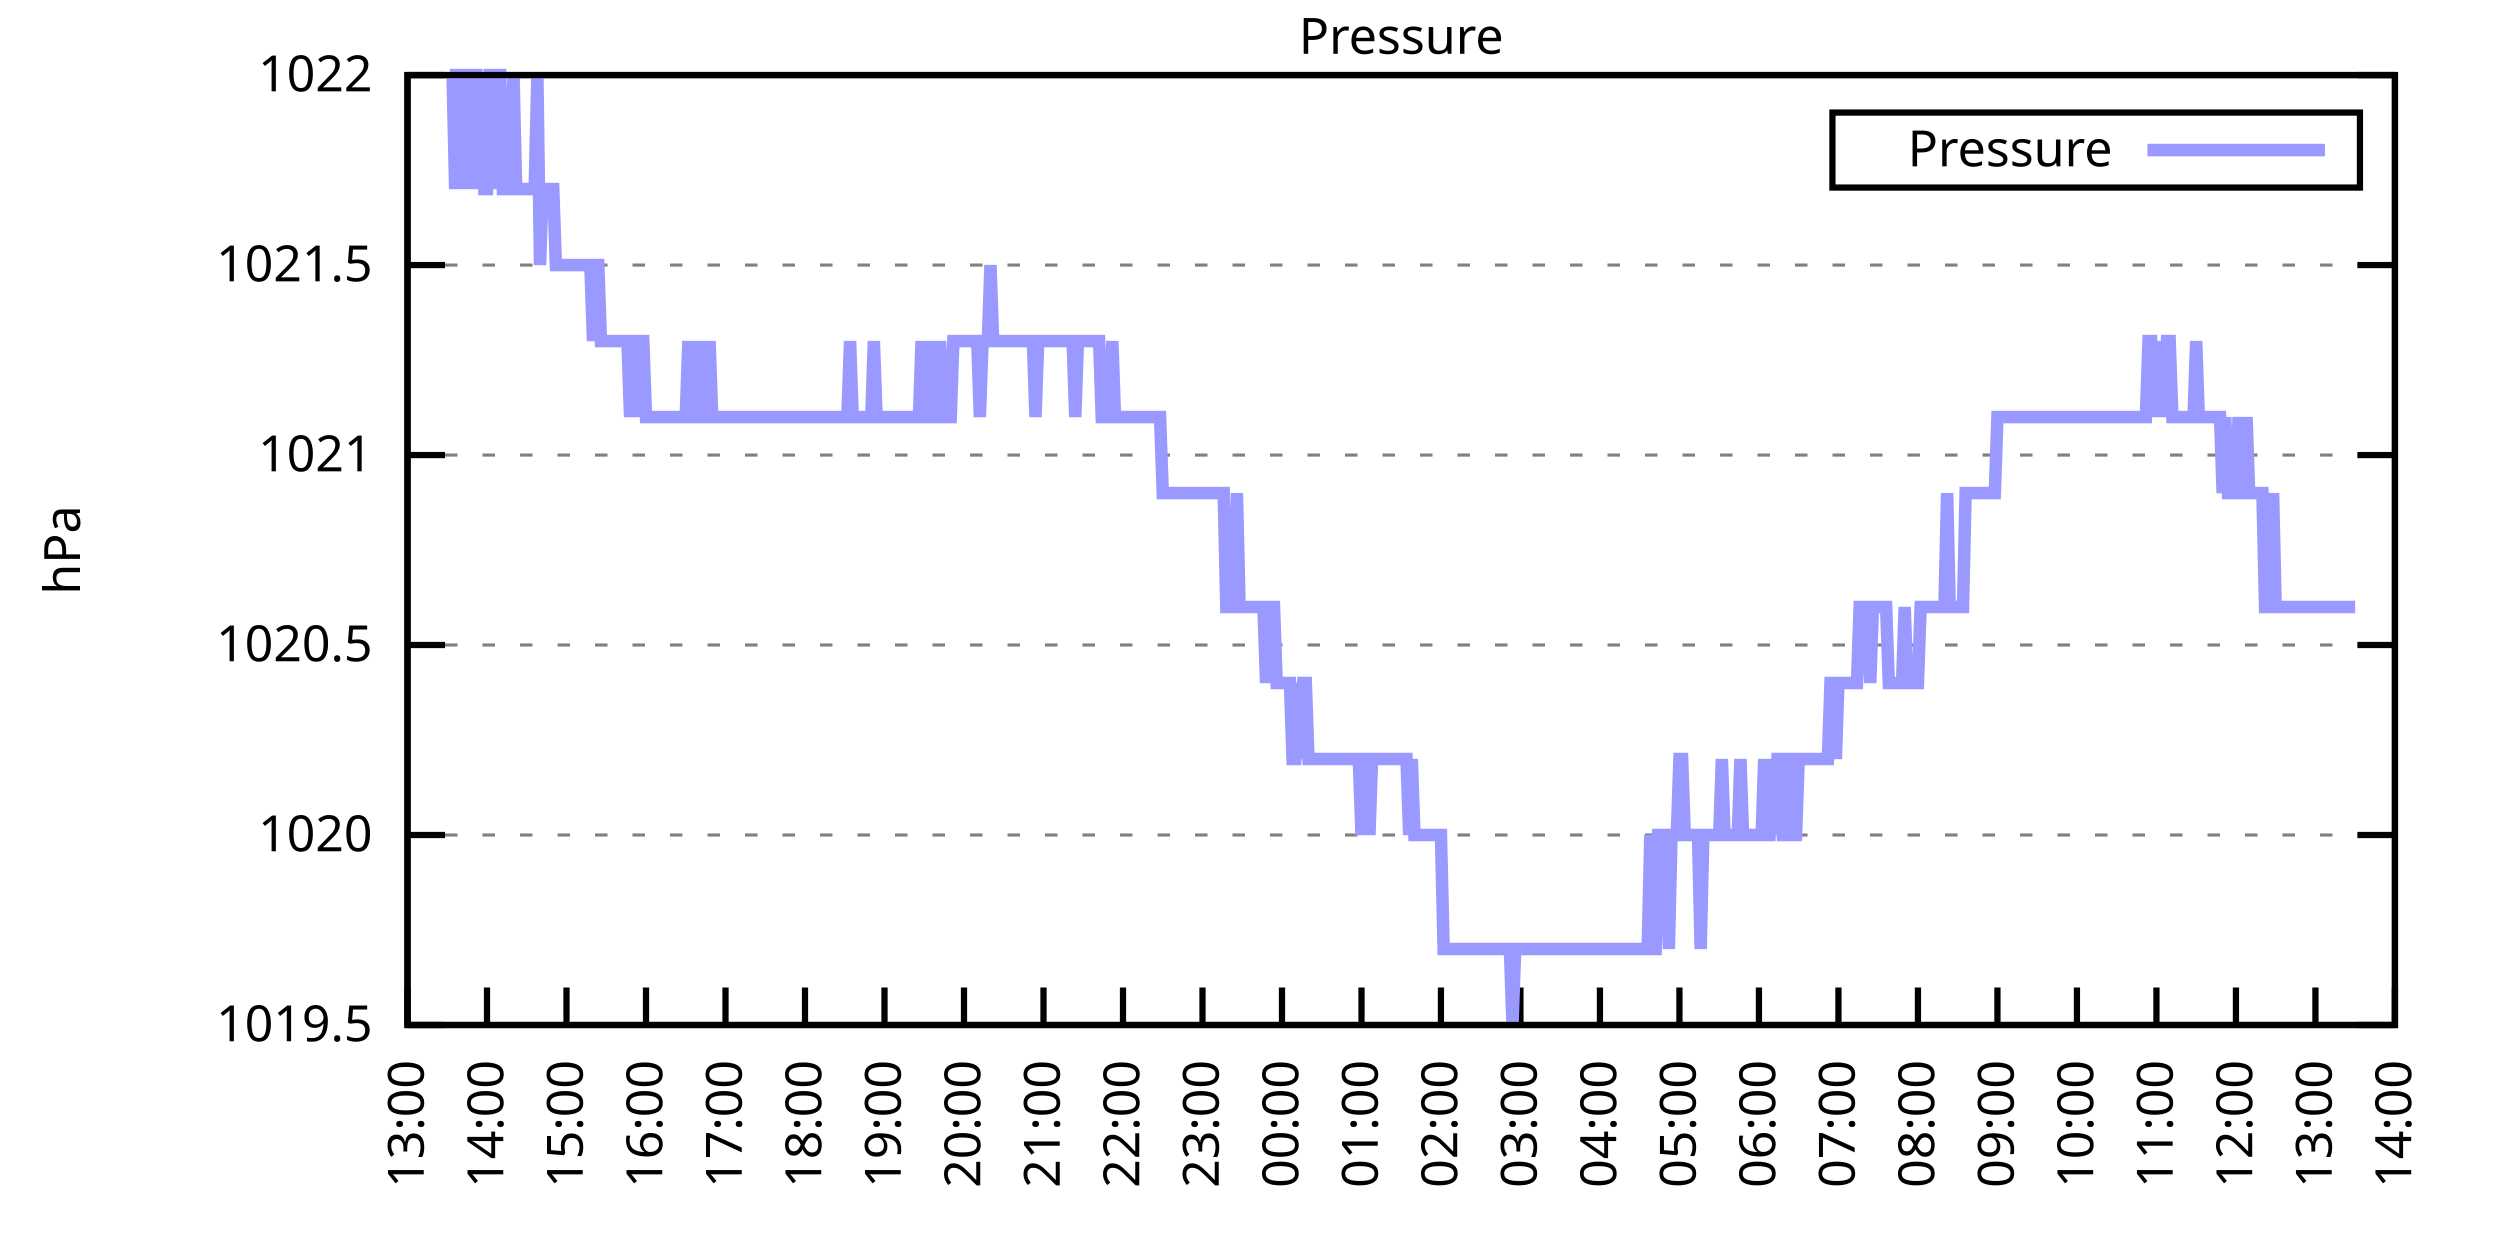
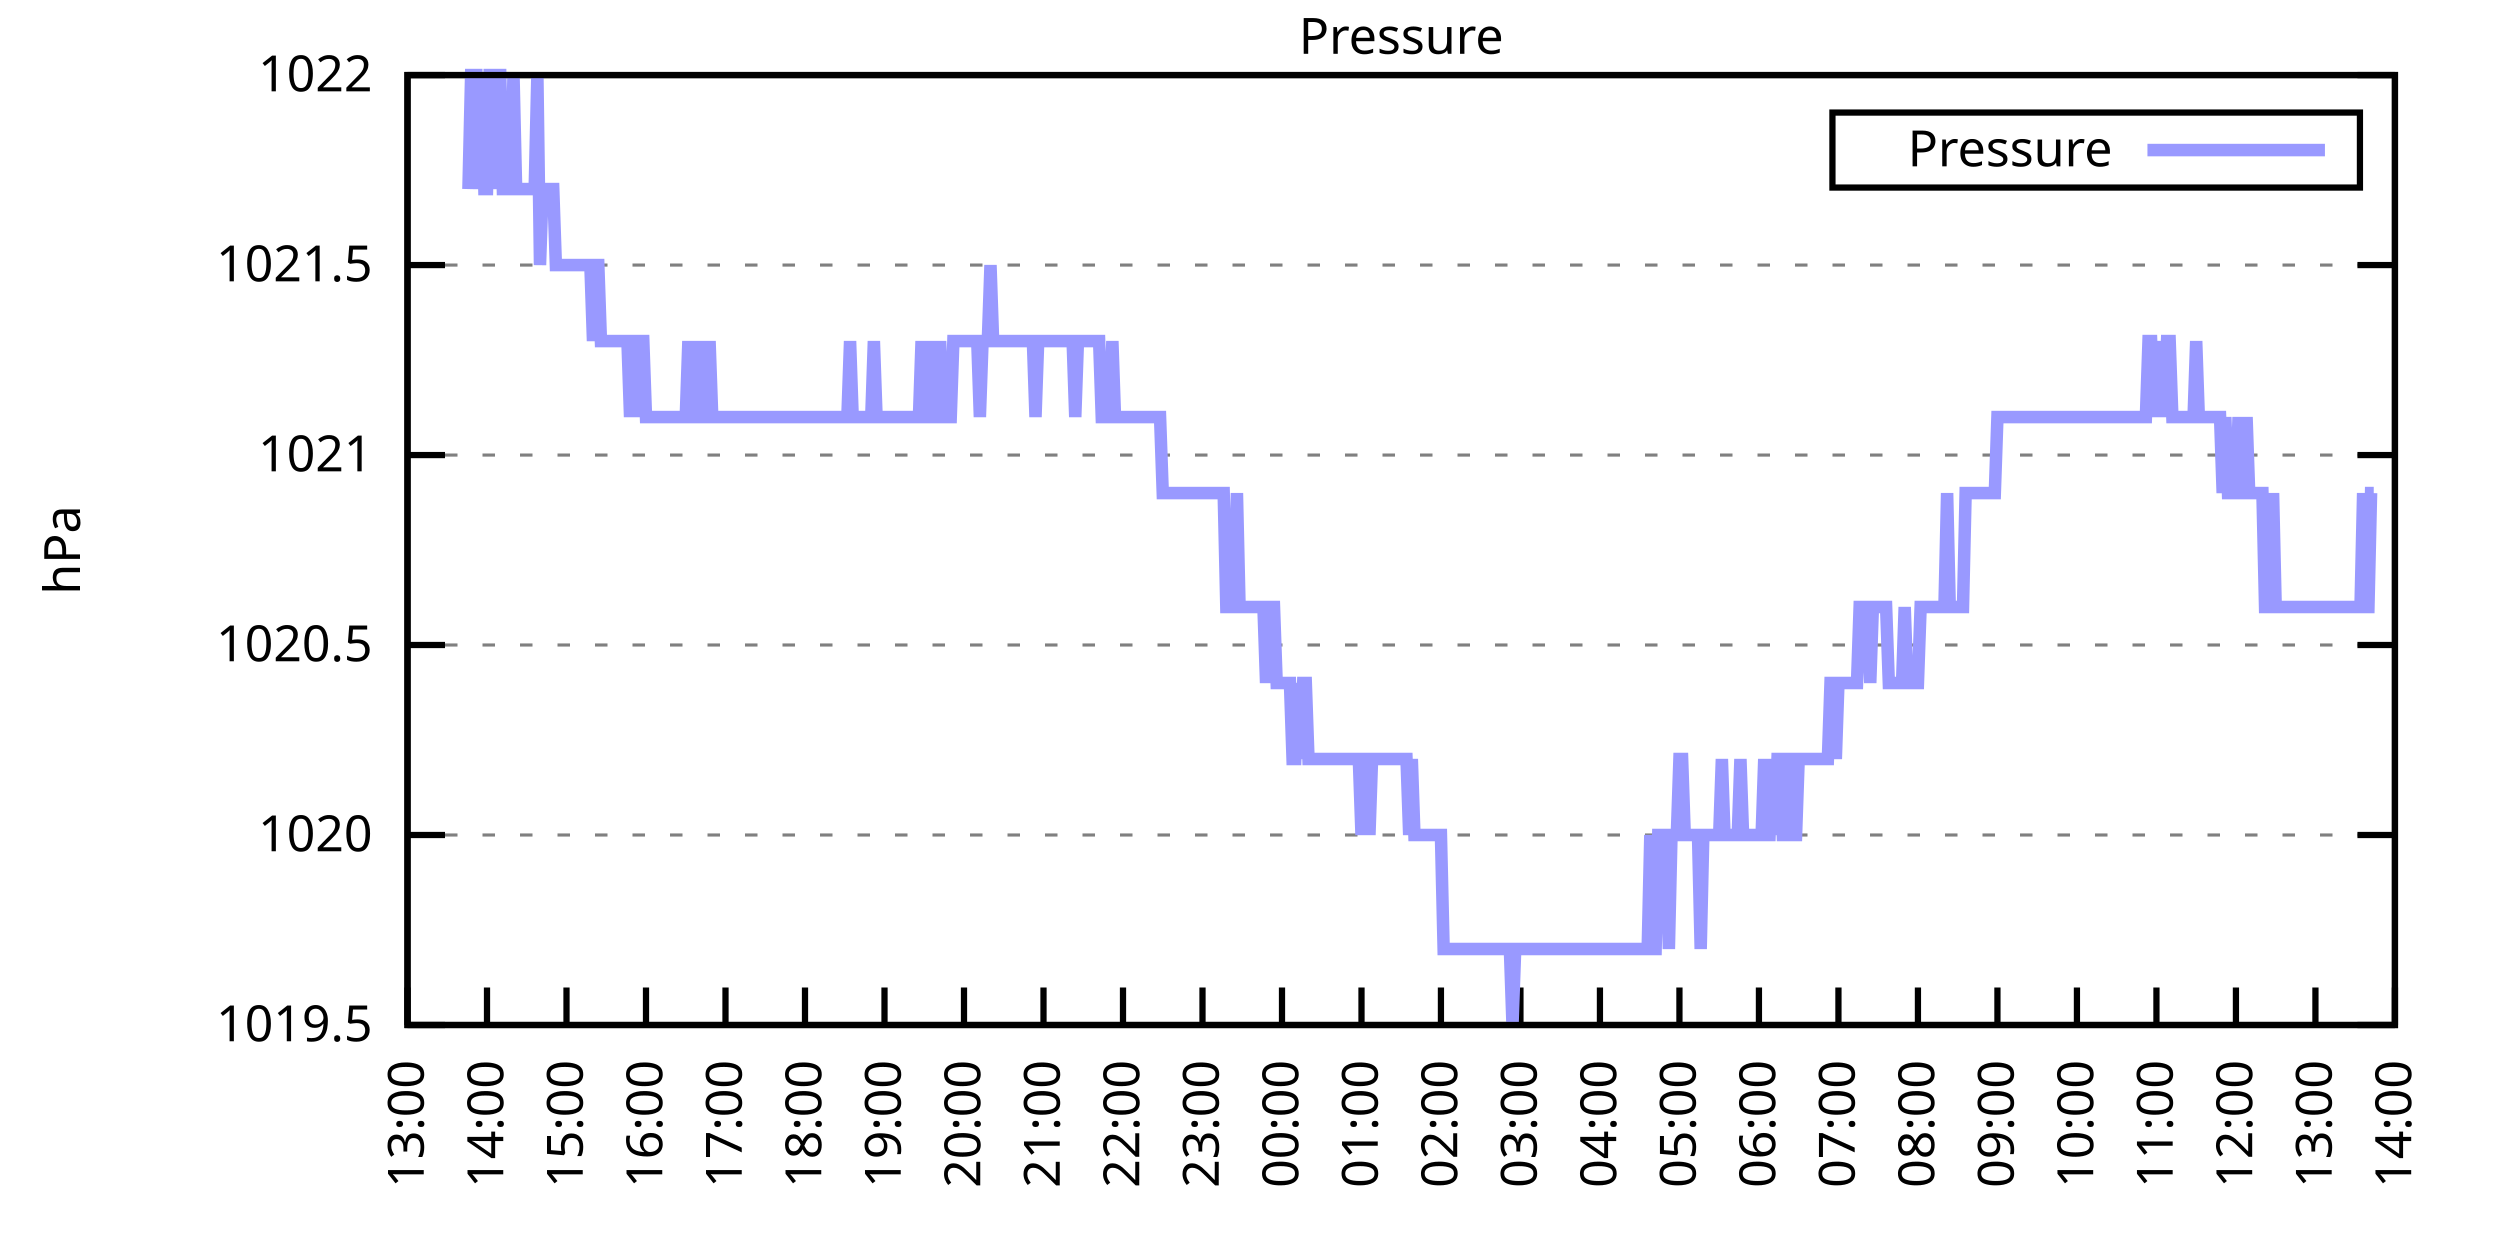
<svg xmlns="http://www.w3.org/2000/svg" xmlns:xlink="http://www.w3.org/1999/xlink" width="400" height="200" viewBox="0 0 400 200">
  <g id="gnuplot_canvas">
    <rect x="0" y="0" width="400" height="200" fill="none" />
    <defs>
      <circle id="gpDot" r="0.5" stroke-width="0.5" stroke="currentColor" />
      <path id="gpPt0" stroke-width="0.333" stroke="currentColor" d="M-1,0 h2 M0,-1 v2" />
      <path id="gpPt1" stroke-width="0.333" stroke="currentColor" d="M-1,-1 L1,1 M1,-1 L-1,1" />
      <path id="gpPt2" stroke-width="0.333" stroke="currentColor" d="M-1,0 L1,0 M0,-1 L0,1 M-1,-1 L1,1 M-1,1 L1,-1" />
      <rect id="gpPt3" stroke-width="0.333" stroke="currentColor" x="-1" y="-1" width="2" height="2" />
      <rect id="gpPt4" stroke-width="0.333" stroke="currentColor" fill="currentColor" x="-1" y="-1" width="2" height="2" />
      <circle id="gpPt5" stroke-width="0.333" stroke="currentColor" cx="0" cy="0" r="1" />
      <use xlink:href="#gpPt5" id="gpPt6" fill="currentColor" stroke="none" />
      <path id="gpPt7" stroke-width="0.333" stroke="currentColor" d="M0,-1.33 L-1.33,0.67 L1.33,0.67 z" />
      <use xlink:href="#gpPt7" id="gpPt8" fill="currentColor" stroke="none" />
      <use xlink:href="#gpPt7" id="gpPt9" stroke="currentColor" transform="rotate(180)" />
      <use xlink:href="#gpPt9" id="gpPt10" fill="currentColor" stroke="none" />
      <use xlink:href="#gpPt3" id="gpPt11" stroke="currentColor" transform="rotate(45)" />
      <use xlink:href="#gpPt11" id="gpPt12" fill="currentColor" stroke="none" />
      <path id="gpPt13" stroke-width="0.333" stroke="currentColor" d="M0,1.330 L1.265,0.411 L0.782,-1.067 L-0.782,-1.076 L-1.265,0.411 z" />
      <use xlink:href="#gpPt13" id="gpPt14" fill="currentColor" stroke="none" />
      <filter id="textbox" filterUnits="objectBoundingBox" x="0" y="0" height="1" width="1">
        <feFlood flood-color="white" flood-opacity="1" result="bgnd" />
        <feComposite in="SourceGraphic" in2="bgnd" operator="atop" />
      </filter>
      <filter id="greybox" filterUnits="objectBoundingBox" x="0" y="0" height="1" width="1">
        <feFlood flood-color="lightgrey" flood-opacity="1" result="grey" />
        <feComposite in="SourceGraphic" in2="grey" operator="atop" />
      </filter>
    </defs>
    <g fill="none" color="white" stroke="currentColor" stroke-width="1.00" stroke-linecap="butt" stroke-linejoin="miter">
</g>
    <g fill="none" color="black" stroke="currentColor" stroke-width="1.00" stroke-linecap="butt" stroke-linejoin="miter">
      <g stroke="none" shape-rendering="crispEdges">
        <polygon fill="rgb(255, 255, 255)" points="65.20,164.00 383.18,164.00 383.18,12.02 65.20,12.02 " />
      </g>
    </g>
    <g fill="none" color="black" stroke="currentColor" stroke-width="1.00" stroke-linecap="butt" stroke-linejoin="miter">
</g>
    <g fill="none" color="black" stroke="black" stroke-width="0.50" stroke-linecap="butt" stroke-linejoin="miter">
</g>
    <g fill="none" color="gray" stroke="currentColor" stroke-width="0.50" stroke-linecap="butt" stroke-linejoin="miter">
      <path stroke="gray" stroke-dasharray="2,4" class="gridline" d="M65.20,164.00 L383.19,164.00  " />
    </g>
    <g fill="none" color="gray" stroke="gray" stroke-width="1.00" stroke-linecap="butt" stroke-linejoin="miter">
</g>
    <g fill="none" color="black" stroke="currentColor" stroke-width="1.00" stroke-linecap="butt" stroke-linejoin="miter">
      <path stroke="black" d="M65.20,164.00 L71.20,164.00 M383.19,164.00 L377.19,164.00  " />
      <g transform="translate(59.60,166.60)" stroke="none" fill="black" font-family="Sans" font-size="8.00" text-anchor="end">
        <text>
          <tspan font-family="Sans"> 1019.5</tspan>
        </text>
      </g>
    </g>
    <g fill="none" color="black" stroke="currentColor" stroke-width="1.00" stroke-linecap="butt" stroke-linejoin="miter">
</g>
    <g fill="none" color="black" stroke="black" stroke-width="0.50" stroke-linecap="butt" stroke-linejoin="miter">
</g>
    <g fill="none" color="gray" stroke="currentColor" stroke-width="0.50" stroke-linecap="butt" stroke-linejoin="miter">
      <path stroke="gray" stroke-dasharray="2,4" class="gridline" d="M65.20,133.60 L383.19,133.60  " />
    </g>
    <g fill="none" color="gray" stroke="gray" stroke-width="1.00" stroke-linecap="butt" stroke-linejoin="miter">
</g>
    <g fill="none" color="black" stroke="currentColor" stroke-width="1.00" stroke-linecap="butt" stroke-linejoin="miter">
      <path stroke="black" d="M65.20,133.60 L71.20,133.60 M383.19,133.60 L377.19,133.60  " />
      <g transform="translate(59.60,136.20)" stroke="none" fill="black" font-family="Sans" font-size="8.00" text-anchor="end">
        <text>
          <tspan font-family="Sans"> 1020</tspan>
        </text>
      </g>
    </g>
    <g fill="none" color="black" stroke="currentColor" stroke-width="1.00" stroke-linecap="butt" stroke-linejoin="miter">
</g>
    <g fill="none" color="black" stroke="black" stroke-width="0.50" stroke-linecap="butt" stroke-linejoin="miter">
</g>
    <g fill="none" color="gray" stroke="currentColor" stroke-width="0.50" stroke-linecap="butt" stroke-linejoin="miter">
      <path stroke="gray" stroke-dasharray="2,4" class="gridline" d="M65.20,103.20 L383.19,103.20  " />
    </g>
    <g fill="none" color="gray" stroke="gray" stroke-width="1.00" stroke-linecap="butt" stroke-linejoin="miter">
</g>
    <g fill="none" color="black" stroke="currentColor" stroke-width="1.00" stroke-linecap="butt" stroke-linejoin="miter">
      <path stroke="black" d="M65.20,103.20 L71.20,103.20 M383.19,103.20 L377.19,103.20  " />
      <g transform="translate(59.60,105.80)" stroke="none" fill="black" font-family="Sans" font-size="8.00" text-anchor="end">
        <text>
          <tspan font-family="Sans"> 1020.5</tspan>
        </text>
      </g>
    </g>
    <g fill="none" color="black" stroke="currentColor" stroke-width="1.00" stroke-linecap="butt" stroke-linejoin="miter">
</g>
    <g fill="none" color="black" stroke="black" stroke-width="0.50" stroke-linecap="butt" stroke-linejoin="miter">
</g>
    <g fill="none" color="gray" stroke="currentColor" stroke-width="0.50" stroke-linecap="butt" stroke-linejoin="miter">
      <path stroke="gray" stroke-dasharray="2,4" class="gridline" d="M65.20,72.81 L383.19,72.81  " />
    </g>
    <g fill="none" color="gray" stroke="gray" stroke-width="1.00" stroke-linecap="butt" stroke-linejoin="miter">
</g>
    <g fill="none" color="black" stroke="currentColor" stroke-width="1.00" stroke-linecap="butt" stroke-linejoin="miter">
      <path stroke="black" d="M65.20,72.81 L71.20,72.81 M383.19,72.81 L377.19,72.81  " />
      <g transform="translate(59.60,75.41)" stroke="none" fill="black" font-family="Sans" font-size="8.00" text-anchor="end">
        <text>
          <tspan font-family="Sans"> 1021</tspan>
        </text>
      </g>
    </g>
    <g fill="none" color="black" stroke="currentColor" stroke-width="1.00" stroke-linecap="butt" stroke-linejoin="miter">
</g>
    <g fill="none" color="black" stroke="black" stroke-width="0.50" stroke-linecap="butt" stroke-linejoin="miter">
</g>
    <g fill="none" color="gray" stroke="currentColor" stroke-width="0.50" stroke-linecap="butt" stroke-linejoin="miter">
      <path stroke="gray" stroke-dasharray="2,4" class="gridline" d="M65.20,42.41 L383.19,42.41  " />
    </g>
    <g fill="none" color="gray" stroke="gray" stroke-width="1.00" stroke-linecap="butt" stroke-linejoin="miter">
</g>
    <g fill="none" color="black" stroke="currentColor" stroke-width="1.00" stroke-linecap="butt" stroke-linejoin="miter">
      <path stroke="black" d="M65.20,42.41 L71.20,42.41 M383.19,42.41 L377.19,42.41  " />
      <g transform="translate(59.60,45.01)" stroke="none" fill="black" font-family="Sans" font-size="8.00" text-anchor="end">
        <text>
          <tspan font-family="Sans"> 1021.5</tspan>
        </text>
      </g>
    </g>
    <g fill="none" color="black" stroke="currentColor" stroke-width="1.00" stroke-linecap="butt" stroke-linejoin="miter">
</g>
    <g fill="none" color="black" stroke="black" stroke-width="0.50" stroke-linecap="butt" stroke-linejoin="miter">
</g>
    <g fill="none" color="gray" stroke="currentColor" stroke-width="0.50" stroke-linecap="butt" stroke-linejoin="miter">
      <path stroke="gray" stroke-dasharray="2,4" class="gridline" d="M65.20,12.01 L383.19,12.01  " />
    </g>
    <g fill="none" color="gray" stroke="gray" stroke-width="1.00" stroke-linecap="butt" stroke-linejoin="miter">
</g>
    <g fill="none" color="black" stroke="currentColor" stroke-width="1.00" stroke-linecap="butt" stroke-linejoin="miter">
      <path stroke="black" d="M65.20,12.01 L71.20,12.01 M383.19,12.01 L377.19,12.01  " />
      <g transform="translate(59.60,14.61)" stroke="none" fill="black" font-family="Sans" font-size="8.00" text-anchor="end">
        <text>
          <tspan font-family="Sans"> 1022</tspan>
        </text>
      </g>
    </g>
    <g fill="none" color="black" stroke="currentColor" stroke-width="1.00" stroke-linecap="butt" stroke-linejoin="miter">
      <path stroke="black" d="M65.20,164.00 L65.20,158.00  " />
      <g transform="translate(67.80,169.60) rotate(270.00)" stroke="none" fill="black" font-family="Sans" font-size="8.00" text-anchor="end">
        <text>
          <tspan font-family="Sans">13:00</tspan>
        </text>
      </g>
    </g>
    <g fill="none" color="black" stroke="currentColor" stroke-width="1.00" stroke-linecap="butt" stroke-linejoin="miter">
      <path stroke="black" d="M77.92,164.00 L77.92,158.00  " />
      <g transform="translate(80.52,169.60) rotate(270.00)" stroke="none" fill="black" font-family="Sans" font-size="8.00" text-anchor="end">
        <text>
          <tspan font-family="Sans">14:00</tspan>
        </text>
      </g>
    </g>
    <g fill="none" color="black" stroke="currentColor" stroke-width="1.00" stroke-linecap="butt" stroke-linejoin="miter">
      <path stroke="black" d="M90.64,164.00 L90.64,158.00  " />
      <g transform="translate(93.24,169.60) rotate(270.00)" stroke="none" fill="black" font-family="Sans" font-size="8.00" text-anchor="end">
        <text>
          <tspan font-family="Sans">15:00</tspan>
        </text>
      </g>
    </g>
    <g fill="none" color="black" stroke="currentColor" stroke-width="1.00" stroke-linecap="butt" stroke-linejoin="miter">
      <path stroke="black" d="M103.36,164.00 L103.36,158.00  " />
      <g transform="translate(105.96,169.60) rotate(270.00)" stroke="none" fill="black" font-family="Sans" font-size="8.00" text-anchor="end">
        <text>
          <tspan font-family="Sans">16:00</tspan>
        </text>
      </g>
    </g>
    <g fill="none" color="black" stroke="currentColor" stroke-width="1.00" stroke-linecap="butt" stroke-linejoin="miter">
      <path stroke="black" d="M116.08,164.00 L116.08,158.00  " />
      <g transform="translate(118.68,169.60) rotate(270.00)" stroke="none" fill="black" font-family="Sans" font-size="8.00" text-anchor="end">
        <text>
          <tspan font-family="Sans">17:00</tspan>
        </text>
      </g>
    </g>
    <g fill="none" color="black" stroke="currentColor" stroke-width="1.00" stroke-linecap="butt" stroke-linejoin="miter">
      <path stroke="black" d="M128.80,164.00 L128.80,158.00  " />
      <g transform="translate(131.40,169.60) rotate(270.00)" stroke="none" fill="black" font-family="Sans" font-size="8.00" text-anchor="end">
        <text>
          <tspan font-family="Sans">18:00</tspan>
        </text>
      </g>
    </g>
    <g fill="none" color="black" stroke="currentColor" stroke-width="1.00" stroke-linecap="butt" stroke-linejoin="miter">
      <path stroke="black" d="M141.52,164.00 L141.52,158.00  " />
      <g transform="translate(144.12,169.60) rotate(270.00)" stroke="none" fill="black" font-family="Sans" font-size="8.00" text-anchor="end">
        <text>
          <tspan font-family="Sans">19:00</tspan>
        </text>
      </g>
    </g>
    <g fill="none" color="black" stroke="currentColor" stroke-width="1.00" stroke-linecap="butt" stroke-linejoin="miter">
      <path stroke="black" d="M154.24,164.00 L154.24,158.00  " />
      <g transform="translate(156.84,169.60) rotate(270.00)" stroke="none" fill="black" font-family="Sans" font-size="8.00" text-anchor="end">
        <text>
          <tspan font-family="Sans">20:00</tspan>
        </text>
      </g>
    </g>
    <g fill="none" color="black" stroke="currentColor" stroke-width="1.00" stroke-linecap="butt" stroke-linejoin="miter">
      <path stroke="black" d="M166.96,164.00 L166.96,158.00  " />
      <g transform="translate(169.56,169.60) rotate(270.00)" stroke="none" fill="black" font-family="Sans" font-size="8.00" text-anchor="end">
        <text>
          <tspan font-family="Sans">21:00</tspan>
        </text>
      </g>
    </g>
    <g fill="none" color="black" stroke="currentColor" stroke-width="1.00" stroke-linecap="butt" stroke-linejoin="miter">
      <path stroke="black" d="M179.68,164.00 L179.68,158.00  " />
      <g transform="translate(182.28,169.60) rotate(270.00)" stroke="none" fill="black" font-family="Sans" font-size="8.00" text-anchor="end">
        <text>
          <tspan font-family="Sans">22:00</tspan>
        </text>
      </g>
    </g>
    <g fill="none" color="black" stroke="currentColor" stroke-width="1.00" stroke-linecap="butt" stroke-linejoin="miter">
      <path stroke="black" d="M192.40,164.00 L192.40,158.00  " />
      <g transform="translate(195.00,169.60) rotate(270.00)" stroke="none" fill="black" font-family="Sans" font-size="8.00" text-anchor="end">
        <text>
          <tspan font-family="Sans">23:00</tspan>
        </text>
      </g>
    </g>
    <g fill="none" color="black" stroke="currentColor" stroke-width="1.00" stroke-linecap="butt" stroke-linejoin="miter">
      <path stroke="black" d="M205.12,164.00 L205.12,158.00  " />
      <g transform="translate(207.72,169.60) rotate(270.00)" stroke="none" fill="black" font-family="Sans" font-size="8.00" text-anchor="end">
        <text>
          <tspan font-family="Sans">00:00</tspan>
        </text>
      </g>
    </g>
    <g fill="none" color="black" stroke="currentColor" stroke-width="1.00" stroke-linecap="butt" stroke-linejoin="miter">
      <path stroke="black" d="M217.84,164.00 L217.84,158.00  " />
      <g transform="translate(220.44,169.60) rotate(270.00)" stroke="none" fill="black" font-family="Sans" font-size="8.00" text-anchor="end">
        <text>
          <tspan font-family="Sans">01:00</tspan>
        </text>
      </g>
    </g>
    <g fill="none" color="black" stroke="currentColor" stroke-width="1.00" stroke-linecap="butt" stroke-linejoin="miter">
      <path stroke="black" d="M230.55,164.00 L230.55,158.00  " />
      <g transform="translate(233.15,169.60) rotate(270.00)" stroke="none" fill="black" font-family="Sans" font-size="8.00" text-anchor="end">
        <text>
          <tspan font-family="Sans">02:00</tspan>
        </text>
      </g>
    </g>
    <g fill="none" color="black" stroke="currentColor" stroke-width="1.00" stroke-linecap="butt" stroke-linejoin="miter">
      <path stroke="black" d="M243.27,164.00 L243.27,158.00  " />
      <g transform="translate(245.87,169.60) rotate(270.00)" stroke="none" fill="black" font-family="Sans" font-size="8.00" text-anchor="end">
        <text>
          <tspan font-family="Sans">03:00</tspan>
        </text>
      </g>
    </g>
    <g fill="none" color="black" stroke="currentColor" stroke-width="1.00" stroke-linecap="butt" stroke-linejoin="miter">
      <path stroke="black" d="M255.99,164.00 L255.99,158.00  " />
      <g transform="translate(258.59,169.60) rotate(270.00)" stroke="none" fill="black" font-family="Sans" font-size="8.00" text-anchor="end">
        <text>
          <tspan font-family="Sans">04:00</tspan>
        </text>
      </g>
    </g>
    <g fill="none" color="black" stroke="currentColor" stroke-width="1.00" stroke-linecap="butt" stroke-linejoin="miter">
      <path stroke="black" d="M268.71,164.00 L268.71,158.00  " />
      <g transform="translate(271.31,169.60) rotate(270.00)" stroke="none" fill="black" font-family="Sans" font-size="8.00" text-anchor="end">
        <text>
          <tspan font-family="Sans">05:00</tspan>
        </text>
      </g>
    </g>
    <g fill="none" color="black" stroke="currentColor" stroke-width="1.00" stroke-linecap="butt" stroke-linejoin="miter">
      <path stroke="black" d="M281.43,164.00 L281.43,158.00  " />
      <g transform="translate(284.03,169.60) rotate(270.00)" stroke="none" fill="black" font-family="Sans" font-size="8.00" text-anchor="end">
        <text>
          <tspan font-family="Sans">06:00</tspan>
        </text>
      </g>
    </g>
    <g fill="none" color="black" stroke="currentColor" stroke-width="1.00" stroke-linecap="butt" stroke-linejoin="miter">
      <path stroke="black" d="M294.15,164.00 L294.15,158.00  " />
      <g transform="translate(296.75,169.60) rotate(270.00)" stroke="none" fill="black" font-family="Sans" font-size="8.00" text-anchor="end">
        <text>
          <tspan font-family="Sans">07:00</tspan>
        </text>
      </g>
    </g>
    <g fill="none" color="black" stroke="currentColor" stroke-width="1.00" stroke-linecap="butt" stroke-linejoin="miter">
      <path stroke="black" d="M306.87,164.00 L306.87,158.00  " />
      <g transform="translate(309.47,169.60) rotate(270.00)" stroke="none" fill="black" font-family="Sans" font-size="8.00" text-anchor="end">
        <text>
          <tspan font-family="Sans">08:00</tspan>
        </text>
      </g>
    </g>
    <g fill="none" color="black" stroke="currentColor" stroke-width="1.00" stroke-linecap="butt" stroke-linejoin="miter">
      <path stroke="black" d="M319.59,164.00 L319.59,158.00  " />
      <g transform="translate(322.19,169.60) rotate(270.00)" stroke="none" fill="black" font-family="Sans" font-size="8.00" text-anchor="end">
        <text>
          <tspan font-family="Sans">09:00</tspan>
        </text>
      </g>
    </g>
    <g fill="none" color="black" stroke="currentColor" stroke-width="1.00" stroke-linecap="butt" stroke-linejoin="miter">
      <path stroke="black" d="M332.31,164.00 L332.31,158.00  " />
      <g transform="translate(334.91,169.60) rotate(270.00)" stroke="none" fill="black" font-family="Sans" font-size="8.00" text-anchor="end">
        <text>
          <tspan font-family="Sans">10:00</tspan>
        </text>
      </g>
    </g>
    <g fill="none" color="black" stroke="currentColor" stroke-width="1.00" stroke-linecap="butt" stroke-linejoin="miter">
      <path stroke="black" d="M345.03,164.00 L345.03,158.00  " />
      <g transform="translate(347.63,169.60) rotate(270.00)" stroke="none" fill="black" font-family="Sans" font-size="8.00" text-anchor="end">
        <text>
          <tspan font-family="Sans">11:00</tspan>
        </text>
      </g>
    </g>
    <g fill="none" color="black" stroke="currentColor" stroke-width="1.00" stroke-linecap="butt" stroke-linejoin="miter">
      <path stroke="black" d="M357.75,164.00 L357.75,158.00  " />
      <g transform="translate(360.35,169.60) rotate(270.00)" stroke="none" fill="black" font-family="Sans" font-size="8.00" text-anchor="end">
        <text>
          <tspan font-family="Sans">12:00</tspan>
        </text>
      </g>
    </g>
    <g fill="none" color="black" stroke="currentColor" stroke-width="1.00" stroke-linecap="butt" stroke-linejoin="miter">
      <path stroke="black" d="M370.47,164.00 L370.47,158.00  " />
      <g transform="translate(373.07,169.60) rotate(270.00)" stroke="none" fill="black" font-family="Sans" font-size="8.00" text-anchor="end">
        <text>
          <tspan font-family="Sans">13:00</tspan>
        </text>
      </g>
    </g>
    <g fill="none" color="black" stroke="currentColor" stroke-width="1.00" stroke-linecap="butt" stroke-linejoin="miter">
      <path stroke="black" d="M383.19,164.00 L383.19,158.00  " />
      <g transform="translate(385.79,169.60) rotate(270.00)" stroke="none" fill="black" font-family="Sans" font-size="8.00" text-anchor="end">
        <text>
          <tspan font-family="Sans">14:00</tspan>
        </text>
      </g>
    </g>
    <g fill="none" color="black" stroke="currentColor" stroke-width="1.00" stroke-linecap="butt" stroke-linejoin="miter">
</g>
    <g fill="none" color="black" stroke="currentColor" stroke-width="1.00" stroke-linecap="butt" stroke-linejoin="miter">
      <path stroke="black" d="M65.20,12.01 L65.20,164.00 L383.19,164.00 L383.19,12.01 L65.20,12.01 Z  " />
    </g>
    <g fill="none" color="black" stroke="currentColor" stroke-width="1.00" stroke-linecap="butt" stroke-linejoin="miter">
</g>
    <g fill="none" color="black" stroke="currentColor" stroke-width="1.00" stroke-linecap="butt" stroke-linejoin="miter">
      <path stroke="black" d="M293.19,30.01 L293.19,18.01 L377.59,18.01 L377.59,30.01 L293.19,30.01 Z  " />
    </g>
    <g id="Pressure_plot_1">
      <g fill="none" color="white" stroke="black" stroke-width="2.00" stroke-linecap="butt" stroke-linejoin="miter">
</g>
      <g fill="none" color="black" stroke="currentColor" stroke-width="2.00" stroke-linecap="butt" stroke-linejoin="miter">
        <g transform="translate(337.99,26.61)" stroke="none" fill="black" font-family="Sans" font-size="8.00" text-anchor="end">
          <text>
            <tspan font-family="Sans">Pressure</tspan>
          </text>
        </g>
      </g>
      <g fill="none" color="black" stroke="currentColor" stroke-width="2.00" stroke-linecap="butt" stroke-linejoin="miter">
-         <path stroke="rgb(153, 153, 255)" d="M343.59,24.01 L371.99,24.01 M71.98,12.01 L72.41,12.01 L72.83,30.25 L73.26,12.01 L73.68,12.01 L74.10,30.25   L74.53,12.01 L74.95,30.25 L75.38,12.01 L75.80,12.01 L76.22,12.01 L76.65,30.25 L77.07,12.01 L77.50,30.25   L77.92,30.25 L78.34,12.01 L78.77,12.01 L79.19,30.25 L79.62,12.01 L80.04,12.01 L80.46,30.25 L80.89,30.25   L81.31,30.25 L81.74,30.25 L82.16,12.01 L82.58,30.25 L83.01,30.25 L83.43,30.25 L83.86,30.25 L84.28,30.25   L84.70,30.25 L85.13,30.25 L85.55,30.25 L85.98,12.01 L86.40,42.41 L86.82,30.25 L87.25,30.25 L87.67,30.25   L88.10,30.25 L88.52,30.25 L88.94,42.41 L89.37,42.41 L89.79,42.41 L90.22,42.41 L90.64,42.41 L91.06,42.41   L91.49,42.41 L91.91,42.41 L92.34,42.41 L92.76,42.41 L93.18,42.41 L93.61,42.41 L94.03,42.41 L94.46,42.41   L94.88,54.57 L95.30,42.41 L95.73,42.41 L96.15,54.57 L96.58,54.57 L97.00,54.57 L97.42,54.57 L97.85,54.57   L98.27,54.57 L98.69,54.57 L99.12,54.57 L99.54,54.57 L99.97,54.57 L100.39,54.57 L100.81,66.73 L101.24,54.57   L101.66,54.57 L102.09,66.73 L102.51,54.57 L102.93,54.57 L103.36,66.73 L103.78,66.73 L104.21,66.73 L104.63,66.73   L105.05,66.73 L105.48,66.73 L105.90,66.73 L106.33,66.73 L106.75,66.73 L107.17,66.73 L107.60,66.73 L108.02,66.73   L108.45,66.73 L108.87,66.73 L109.29,66.73 L109.72,66.73 L110.14,54.57 L110.57,66.73 L110.99,66.73 L111.41,66.73   L111.84,54.57 L112.26,66.73 L112.69,66.73 L113.11,66.73 L113.53,54.57 L113.96,66.73 L114.38,66.73 L114.81,66.73   L115.23,66.73 L115.65,66.73 L116.08,66.73 L116.50,66.73 L116.93,66.73 L117.35,66.73 L117.77,66.73 L118.20,66.73   L118.62,66.73 L119.05,66.73 L119.47,66.73 L119.89,66.73 L120.32,66.73 L120.74,66.73 L121.17,66.73 L121.59,66.73   L122.01,66.73 L122.44,66.73 L122.86,66.73 L123.29,66.73 L123.71,66.73 L124.13,66.73 L124.56,66.73 L124.98,66.73   L125.41,66.73 L125.83,66.73 L126.25,66.73 L126.68,66.73 L127.10,66.73 L127.53,66.73 L127.95,66.73 L128.37,66.73   L128.80,66.73 L129.22,66.73 L129.65,66.73 L130.07,66.73 L130.49,66.73 L130.92,66.73 L131.34,66.73 L131.77,66.73   L132.19,66.73 L132.61,66.73 L133.04,66.73 L133.46,66.73 L133.89,66.73 L134.31,66.73 L134.73,66.73 L135.16,66.73   L135.58,66.73 L136.01,54.57 L136.43,66.73 L136.85,66.73 L137.28,66.73 L137.70,66.73 L138.13,66.73 L138.55,66.73   L138.97,66.73 L139.40,66.73 L139.82,54.57 L140.25,66.73 L140.67,66.73 L141.09,66.73 L141.52,66.73 L141.94,66.73   L142.37,66.73 L142.79,66.73 L143.21,66.73 L143.64,66.73 L144.06,66.73 L144.49,66.73 L144.91,66.73 L145.33,66.73   L145.76,66.73 L146.18,66.73 L146.61,66.73 L147.03,66.73 L147.45,54.57 L147.88,66.73 L148.30,66.73 L148.73,54.57   L149.15,66.73 L149.57,66.73 L150.00,66.73 L150.42,54.57 L150.85,66.73 L151.27,66.73 L151.69,66.73 L152.12,66.73   L152.54,54.57 L152.97,54.57 L153.39,54.57 L153.81,54.57 L154.24,54.57 L154.66,54.57 L155.09,54.57 L155.51,54.57   L155.93,54.57 L156.36,54.57 L156.78,66.73 L157.21,54.57 L157.63,54.57 L158.05,54.57 L158.48,42.41 L158.90,54.57   L159.33,54.57 L159.75,54.57 L160.17,54.57 L160.60,54.57 L161.02,54.57 L161.44,54.57 L161.87,54.57 L162.29,54.57   L162.72,54.57 L163.14,54.57 L163.56,54.57 L163.99,54.57 L164.41,54.57 L164.84,54.57 L165.26,54.57 L165.68,66.73   L166.11,54.57 L166.53,54.57 L166.96,54.57 L167.38,54.57 L167.80,54.57 L168.23,54.57 L168.65,54.57 L169.08,54.57   L169.50,54.57 L169.92,54.57 L170.35,54.57 L170.77,54.57 L171.20,54.57 L171.62,54.57 L172.04,66.73 L172.47,54.57   L172.89,54.57 L173.32,54.57 L173.74,54.57 L174.16,54.57 L174.59,54.57 L175.01,54.57 L175.44,54.57 L175.86,54.57   L176.28,66.73 L176.71,66.73 L177.13,66.73 L177.56,66.73 L177.98,54.57 L178.40,66.73 L178.83,66.73 L179.25,66.73   L179.68,66.73 L180.10,66.73 L180.52,66.73 L180.95,66.73 L181.37,66.73 L181.80,66.73 L182.22,66.73 L182.64,66.73   L183.07,66.73 L183.49,66.73 L183.92,66.73 L184.34,66.73 L184.76,66.73 L185.19,66.73 L185.61,66.73 L186.04,78.89   L186.46,78.89 L186.88,78.89 L187.31,78.89 L187.73,78.89 L188.16,78.89 L188.58,78.89 L189.00,78.89 L189.43,78.89   L189.85,78.89 L190.28,78.89 L190.70,78.89 L191.12,78.89 L191.55,78.89 L191.97,78.89 L192.40,78.89 L192.82,78.89   L193.24,78.89 L193.67,78.89 L194.09,78.89 L194.52,78.89 L194.94,78.89 L195.36,78.89 L195.79,78.89 L196.21,97.12   L196.64,97.12 L197.06,97.12 L197.48,97.12 L197.91,78.89 L198.33,97.12 L198.76,97.12 L199.18,97.12 L199.60,97.12   L200.03,97.12 L200.45,97.12 L200.88,97.12 L201.30,97.12 L201.72,97.12 L202.15,97.12 L202.57,109.28 L203.00,97.12   L203.42,97.12 L203.84,97.12 L204.27,109.28 L204.69,109.28 L205.12,109.28 L205.54,109.28 L205.96,109.28 L206.39,109.28   L206.81,121.44 L207.24,121.44 L207.66,109.28 L208.08,121.44 L208.51,109.28 L208.93,109.28 L209.36,121.44 L209.78,121.44   L210.20,121.44 L210.63,121.44 L211.05,121.44 L211.48,121.44 L211.90,121.44 L212.32,121.44 L212.75,121.44 L213.17,121.44   L213.60,121.44 L214.02,121.44 L214.44,121.44 L214.87,121.44 L215.29,121.44 L215.72,121.44 L216.14,121.44 L216.56,121.44   L216.99,121.44 L217.41,121.44 L217.84,133.60 L218.26,121.44 L218.68,121.44 L219.11,133.60 L219.53,121.44 L219.96,121.44   L220.38,121.44 L220.80,121.44 L221.23,121.44 L221.65,121.44 L222.08,121.44 L222.50,121.44 L222.92,121.44 L223.35,121.44   L223.77,121.44 L224.20,121.44 L224.62,121.44 L225.04,121.44 L225.47,133.60 L225.89,121.44 L226.31,133.60 L226.74,133.60   L227.16,133.60 L227.59,133.60 L228.01,133.60 L228.43,133.60 L228.86,133.60 L229.28,133.60 L229.71,133.60 L230.13,133.60   L230.55,133.60 L230.98,151.84 L231.40,151.84 L231.83,151.84 L232.25,151.84 L232.67,151.84 L233.10,151.84 L233.52,151.84   L233.95,151.84 L234.37,151.84 L234.79,151.84 L235.22,151.84 L235.64,151.84 L236.07,151.84 L236.49,151.84 L236.91,151.84   L237.34,151.84 L237.76,151.84 L238.19,151.84 L238.61,151.84 L239.03,151.84 L239.46,151.84 L239.88,151.84 L240.31,151.84   L240.73,151.84 L241.15,151.84 L241.58,151.84 L242.00,164.00 L242.43,151.84 L242.85,151.84 L243.27,151.84 L243.70,151.84   L244.12,151.84 L244.55,151.84 L244.97,151.84 L245.39,151.84 L245.82,151.84 L246.24,151.84 L246.67,151.84 L247.09,151.84   L247.51,151.84 L247.94,151.84 L248.36,151.84 L248.79,151.84 L249.21,151.84 L249.63,151.84 L250.06,151.84 L250.48,151.84   L250.91,151.84 L251.33,151.84 L251.75,151.84 L252.18,151.84 L252.60,151.84 L253.03,151.84 L253.45,151.84 L253.87,151.84   L254.30,151.84 L254.72,151.84 L255.15,151.84 L255.57,151.84 L255.99,151.84 L256.42,151.84 L256.84,151.84 L257.27,151.84   L257.69,151.84 L258.11,151.84 L258.54,151.84 L258.96,151.84 L259.39,151.84 L259.81,151.84 L260.23,151.84 L260.66,151.84   L261.08,151.84 L261.51,151.84 L261.93,151.84 L262.35,151.84 L262.78,151.84 L263.20,151.84 L263.63,151.84 L264.05,133.60   L264.47,151.84 L264.90,151.84 L265.32,133.60 L265.75,133.60 L266.17,133.60 L266.59,133.60 L267.02,151.84 L267.44,133.60   L267.87,133.60 L268.29,133.60 L268.71,121.44 L269.14,121.44 L269.56,133.60 L269.99,133.60 L270.41,133.60 L270.83,133.60   L271.26,133.60 L271.68,133.60 L272.11,151.84 L272.53,133.60 L272.95,133.60 L273.38,133.60 L273.80,133.60 L274.23,133.60   L274.65,133.60 L275.07,133.60 L275.50,121.44 L275.92,133.60 L276.35,133.60 L276.77,133.60 L277.19,133.60 L277.62,133.60   L278.04,133.60 L278.47,121.44 L278.89,133.60 L279.31,133.60 L279.74,133.60 L280.16,133.60 L280.59,133.60 L281.01,133.60   L281.43,133.60 L281.86,133.60 L282.28,121.44 L282.71,133.60 L283.13,133.60 L283.55,121.44 L283.98,133.60 L284.40,121.44   L284.83,121.44 L285.25,133.60 L285.67,133.60 L286.10,121.44 L286.52,121.44 L286.95,133.60 L287.37,133.60 L287.79,121.44   L288.22,121.44 L288.64,121.44 L289.06,121.44 L289.49,121.44 L289.91,121.44 L290.34,121.44 L290.76,121.44 L291.18,121.44   L291.61,121.44 L292.03,121.44 L292.46,121.44 L292.88,109.28 L293.30,109.28 L293.73,121.44 L294.15,109.28 L294.58,109.28   L295.00,109.28 L295.42,109.28 L295.85,109.28 L296.27,109.28 L296.70,109.28 L297.12,109.28 L297.54,97.12 L297.97,97.12   L298.39,97.12 L298.82,97.12 L299.24,109.28 L299.66,97.12 L300.09,97.12 L300.51,97.12 L300.94,97.12 L301.36,97.12   L301.78,97.12 L302.21,109.28 L302.63,109.28 L303.06,109.28 L303.48,109.28 L303.90,109.28 L304.33,109.28 L304.75,97.12   L305.18,109.28 L305.60,109.28 L306.02,109.28 L306.45,109.28 L306.87,109.28 L307.30,97.12 L307.72,97.12 L308.14,97.12   L308.57,97.12 L308.99,97.12 L309.42,97.12 L309.84,97.12 L310.26,97.12 L310.69,97.12 L311.11,97.12 L311.54,78.89   L311.96,97.12 L312.38,97.12 L312.81,97.12 L313.23,97.12 L313.66,97.12 L314.08,97.12 L314.50,78.89 L314.93,78.89   L315.35,78.89 L315.78,78.89 L316.20,78.89 L316.62,78.89 L317.05,78.89 L317.47,78.89 L317.90,78.89 L318.32,78.89   L318.74,78.89 L319.17,78.89 L319.59,66.73 L320.02,66.73 L320.44,66.73 L320.86,66.73 L321.29,66.73 L321.71,66.73   L322.14,66.73 L322.56,66.73 L322.98,66.73 L323.41,66.73 L323.83,66.73 L324.26,66.73 L324.68,66.73 L325.10,66.73   L325.53,66.73 L325.95,66.73 L326.38,66.73 L326.80,66.73 L327.22,66.73 L327.65,66.73 L328.07,66.73 L328.50,66.73   L328.92,66.73 L329.34,66.73 L329.77,66.73 L330.19,66.73 L330.62,66.73 L331.04,66.73 L331.46,66.73 L331.89,66.73   L332.31,66.73 L332.74,66.73 L333.16,66.73 L333.58,66.73 L334.01,66.73 L334.43,66.73 L334.86,66.73 L335.28,66.73   L335.70,66.73 L336.13,66.73 L336.55,66.73 L336.98,66.73 L337.40,66.73 L337.82,66.73 L338.25,66.73 L338.67,66.73   L339.10,66.73 L339.52,66.73 L339.94,66.73 L340.37,66.73 L340.79,66.73 L341.22,66.73 L341.64,66.73 L342.06,66.73   L342.49,66.73 L342.91,66.73 L343.34,66.73 L343.76,54.57 L344.18,54.57 L344.61,66.73 L345.03,54.57 L345.46,66.73   L345.88,54.57 L346.30,66.73 L346.73,54.57 L347.15,54.57 L347.58,66.73 L348.00,66.73 L348.42,66.73 L348.85,66.73   L349.27,66.73 L349.70,66.73 L350.12,66.73 L350.54,66.73 L350.97,66.73 L351.39,54.57 L351.81,66.73 L352.24,66.73   L352.66,66.73 L353.09,66.73 L353.51,66.73 L353.93,66.73 L354.36,66.73 L354.78,66.73 L355.21,66.73 L355.63,78.89   L356.05,66.73 L356.48,78.89 L356.90,78.89 L357.33,78.89 L357.75,78.89 L358.17,66.73 L358.60,78.89 L359.02,78.89   L359.45,66.73 L359.87,78.89 L360.29,78.89 L360.72,78.89 L361.14,78.89 L361.57,78.89 L361.99,78.89 L362.41,97.12   L362.84,97.12 L363.26,97.12 L363.69,78.89 L364.11,97.12 L364.53,97.12 L364.96,97.12 L365.38,97.12 L365.81,97.12   L366.23,97.12 L366.65,97.12 L367.08,97.12 L367.50,97.12 L367.93,97.12 L368.35,97.12 L368.77,97.12 L369.20,97.12   L369.62,97.12 L370.05,97.12 L370.47,97.12 L370.89,97.12 L371.32,97.12 L371.74,97.12 L372.17,97.12 L372.59,97.12   L373.01,97.12 L373.44,97.12 L373.86,97.12 L374.29,97.12 L374.71,97.12 L375.13,97.12 L375.56,97.12 L375.98,97.12   L376.41,97.12 L376.83,97.12  " />
+         <path stroke="rgb(153, 153, 255)" d="M343.59,24.01 L371.99,24.01 M74.95,30.25 L75.38,12.01 L75.80,12.01 L76.22,12.01 L76.65,30.25 L77.07,12.01   L77.50,30.25 L77.92,30.25 L78.34,12.01 L78.77,12.01 L79.19,30.25 L79.62,12.01 L80.04,12.01 L80.46,30.25   L80.89,30.25 L81.31,30.25 L81.74,30.25 L82.16,12.01 L82.58,30.25 L83.01,30.25 L83.43,30.25 L83.86,30.25   L84.28,30.25 L84.70,30.25 L85.13,30.25 L85.55,30.25 L85.98,12.01 L86.40,42.41 L86.82,30.25 L87.25,30.25   L87.67,30.25 L88.10,30.25 L88.52,30.25 L88.94,42.41 L89.37,42.41 L89.79,42.41 L90.22,42.41 L90.64,42.41   L91.06,42.41 L91.49,42.41 L91.91,42.41 L92.34,42.41 L92.76,42.41 L93.18,42.41 L93.61,42.41 L94.03,42.41   L94.46,42.41 L94.88,54.57 L95.30,42.41 L95.73,42.41 L96.15,54.57 L96.58,54.57 L97.00,54.57 L97.42,54.57   L97.85,54.57 L98.27,54.57 L98.69,54.57 L99.12,54.57 L99.54,54.57 L99.97,54.57 L100.39,54.57 L100.81,66.73   L101.24,54.57 L101.66,54.57 L102.09,66.73 L102.51,54.57 L102.93,54.57 L103.36,66.73 L103.78,66.73 L104.21,66.73   L104.63,66.73 L105.05,66.73 L105.48,66.73 L105.90,66.73 L106.33,66.73 L106.75,66.73 L107.17,66.73 L107.60,66.73   L108.02,66.73 L108.45,66.73 L108.87,66.73 L109.29,66.73 L109.72,66.73 L110.14,54.57 L110.57,66.73 L110.99,66.73   L111.41,66.73 L111.84,54.57 L112.26,66.73 L112.69,66.73 L113.11,66.73 L113.53,54.57 L113.96,66.73 L114.38,66.73   L114.81,66.73 L115.23,66.73 L115.65,66.73 L116.08,66.73 L116.50,66.73 L116.93,66.73 L117.35,66.73 L117.77,66.73   L118.20,66.73 L118.62,66.73 L119.05,66.73 L119.47,66.73 L119.89,66.73 L120.32,66.73 L120.74,66.73 L121.17,66.73   L121.59,66.73 L122.01,66.73 L122.44,66.73 L122.86,66.73 L123.29,66.73 L123.71,66.73 L124.13,66.73 L124.56,66.73   L124.98,66.73 L125.41,66.73 L125.83,66.73 L126.25,66.73 L126.68,66.73 L127.10,66.73 L127.53,66.73 L127.95,66.73   L128.37,66.73 L128.80,66.73 L129.22,66.73 L129.65,66.73 L130.07,66.73 L130.49,66.73 L130.92,66.73 L131.34,66.73   L131.77,66.73 L132.19,66.73 L132.61,66.73 L133.04,66.73 L133.46,66.73 L133.89,66.73 L134.31,66.73 L134.73,66.73   L135.16,66.73 L135.58,66.73 L136.01,54.57 L136.43,66.73 L136.85,66.73 L137.28,66.73 L137.70,66.73 L138.13,66.73   L138.55,66.73 L138.97,66.73 L139.40,66.73 L139.82,54.57 L140.25,66.73 L140.67,66.73 L141.09,66.73 L141.52,66.73   L141.94,66.73 L142.37,66.73 L142.79,66.73 L143.21,66.73 L143.64,66.73 L144.06,66.73 L144.49,66.73 L144.91,66.73   L145.33,66.73 L145.76,66.73 L146.18,66.73 L146.61,66.73 L147.03,66.73 L147.45,54.57 L147.88,66.73 L148.30,66.73   L148.73,54.57 L149.15,66.73 L149.57,66.73 L150.00,66.73 L150.42,54.57 L150.85,66.73 L151.27,66.73 L151.69,66.73   L152.12,66.73 L152.54,54.57 L152.97,54.57 L153.39,54.57 L153.81,54.57 L154.24,54.57 L154.66,54.57 L155.09,54.57   L155.51,54.57 L155.93,54.57 L156.36,54.57 L156.78,66.73 L157.21,54.57 L157.63,54.57 L158.05,54.57 L158.48,42.41   L158.90,54.57 L159.33,54.57 L159.75,54.57 L160.17,54.57 L160.60,54.57 L161.02,54.57 L161.44,54.57 L161.87,54.57   L162.29,54.57 L162.72,54.57 L163.14,54.57 L163.56,54.57 L163.99,54.57 L164.41,54.57 L164.84,54.57 L165.26,54.57   L165.68,66.73 L166.11,54.57 L166.53,54.57 L166.96,54.57 L167.38,54.57 L167.80,54.57 L168.23,54.57 L168.65,54.57   L169.08,54.57 L169.50,54.57 L169.92,54.57 L170.35,54.57 L170.77,54.57 L171.20,54.57 L171.62,54.57 L172.04,66.73   L172.47,54.57 L172.89,54.57 L173.32,54.57 L173.74,54.57 L174.16,54.57 L174.59,54.57 L175.01,54.57 L175.44,54.57   L175.86,54.57 L176.28,66.73 L176.71,66.73 L177.13,66.73 L177.56,66.73 L177.98,54.57 L178.40,66.73 L178.83,66.73   L179.25,66.73 L179.68,66.73 L180.10,66.73 L180.52,66.73 L180.95,66.73 L181.37,66.73 L181.80,66.73 L182.22,66.73   L182.64,66.73 L183.07,66.73 L183.49,66.73 L183.92,66.73 L184.34,66.73 L184.76,66.73 L185.19,66.73 L185.61,66.73   L186.04,78.89 L186.46,78.89 L186.88,78.89 L187.31,78.89 L187.73,78.89 L188.16,78.89 L188.58,78.89 L189.00,78.89   L189.43,78.89 L189.85,78.89 L190.28,78.89 L190.70,78.89 L191.12,78.89 L191.55,78.89 L191.97,78.89 L192.40,78.89   L192.82,78.89 L193.24,78.89 L193.67,78.89 L194.09,78.89 L194.52,78.89 L194.94,78.89 L195.36,78.89 L195.79,78.89   L196.21,97.12 L196.64,97.12 L197.06,97.12 L197.48,97.12 L197.91,78.89 L198.33,97.12 L198.76,97.12 L199.18,97.12   L199.60,97.12 L200.03,97.12 L200.45,97.12 L200.88,97.12 L201.30,97.12 L201.72,97.12 L202.15,97.12 L202.57,109.28   L203.00,97.12 L203.42,97.12 L203.84,97.12 L204.27,109.28 L204.69,109.28 L205.12,109.28 L205.54,109.28 L205.96,109.28   L206.39,109.28 L206.81,121.44 L207.24,121.44 L207.66,109.28 L208.08,121.44 L208.51,109.28 L208.93,109.28 L209.36,121.44   L209.78,121.44 L210.20,121.44 L210.63,121.44 L211.05,121.44 L211.48,121.44 L211.90,121.44 L212.32,121.44 L212.75,121.44   L213.17,121.44 L213.60,121.44 L214.02,121.44 L214.44,121.44 L214.87,121.44 L215.29,121.44 L215.72,121.44 L216.14,121.44   L216.56,121.44 L216.99,121.44 L217.41,121.44 L217.84,133.60 L218.26,121.44 L218.68,121.44 L219.11,133.60 L219.53,121.44   L219.96,121.44 L220.38,121.44 L220.80,121.44 L221.23,121.44 L221.65,121.44 L222.08,121.44 L222.50,121.44 L222.92,121.44   L223.35,121.44 L223.77,121.44 L224.20,121.44 L224.62,121.44 L225.04,121.44 L225.47,133.60 L225.89,121.44 L226.31,133.60   L226.74,133.60 L227.16,133.60 L227.59,133.60 L228.01,133.60 L228.43,133.60 L228.86,133.60 L229.28,133.60 L229.71,133.60   L230.13,133.60 L230.55,133.60 L230.98,151.84 L231.40,151.84 L231.83,151.84 L232.25,151.84 L232.67,151.84 L233.10,151.84   L233.52,151.84 L233.95,151.84 L234.37,151.84 L234.79,151.84 L235.22,151.84 L235.64,151.84 L236.07,151.84 L236.49,151.84   L236.91,151.84 L237.34,151.84 L237.76,151.84 L238.19,151.84 L238.61,151.84 L239.03,151.84 L239.46,151.84 L239.88,151.84   L240.31,151.84 L240.73,151.84 L241.15,151.84 L241.58,151.84 L242.00,164.00 L242.43,151.84 L242.85,151.84 L243.27,151.84   L243.70,151.84 L244.12,151.84 L244.55,151.84 L244.97,151.84 L245.39,151.84 L245.82,151.84 L246.24,151.84 L246.67,151.84   L247.09,151.84 L247.51,151.84 L247.94,151.84 L248.36,151.84 L248.79,151.84 L249.21,151.84 L249.63,151.84 L250.06,151.84   L250.48,151.84 L250.91,151.84 L251.33,151.84 L251.75,151.84 L252.18,151.84 L252.60,151.84 L253.03,151.84 L253.45,151.84   L253.87,151.84 L254.30,151.84 L254.72,151.84 L255.15,151.84 L255.57,151.84 L255.99,151.84 L256.42,151.84 L256.84,151.84   L257.27,151.84 L257.69,151.84 L258.11,151.84 L258.54,151.84 L258.96,151.84 L259.39,151.84 L259.81,151.84 L260.23,151.84   L260.66,151.84 L261.08,151.84 L261.51,151.84 L261.93,151.84 L262.35,151.84 L262.78,151.84 L263.20,151.84 L263.63,151.84   L264.05,133.60 L264.47,151.84 L264.90,151.84 L265.32,133.60 L265.75,133.60 L266.17,133.60 L266.59,133.60 L267.02,151.84   L267.44,133.60 L267.87,133.60 L268.29,133.60 L268.71,121.44 L269.14,121.44 L269.56,133.60 L269.99,133.60 L270.41,133.60   L270.83,133.60 L271.26,133.60 L271.68,133.60 L272.11,151.84 L272.53,133.60 L272.95,133.60 L273.38,133.60 L273.80,133.60   L274.23,133.60 L274.65,133.60 L275.07,133.60 L275.50,121.44 L275.92,133.60 L276.35,133.60 L276.77,133.60 L277.19,133.60   L277.62,133.60 L278.04,133.60 L278.47,121.44 L278.89,133.60 L279.31,133.60 L279.74,133.60 L280.16,133.60 L280.59,133.60   L281.01,133.60 L281.43,133.60 L281.86,133.60 L282.28,121.44 L282.71,133.60 L283.13,133.60 L283.55,121.44 L283.98,133.60   L284.40,121.44 L284.83,121.44 L285.25,133.60 L285.67,133.60 L286.10,121.44 L286.52,121.44 L286.95,133.60 L287.37,133.60   L287.79,121.44 L288.22,121.44 L288.64,121.44 L289.06,121.44 L289.49,121.44 L289.91,121.44 L290.34,121.44 L290.76,121.44   L291.18,121.44 L291.61,121.44 L292.03,121.44 L292.46,121.44 L292.88,109.28 L293.30,109.28 L293.73,121.44 L294.15,109.28   L294.58,109.28 L295.00,109.28 L295.42,109.28 L295.85,109.28 L296.27,109.28 L296.70,109.28 L297.12,109.28 L297.54,97.12   L297.97,97.12 L298.39,97.12 L298.82,97.12 L299.24,109.28 L299.66,97.12 L300.09,97.12 L300.51,97.12 L300.94,97.12   L301.36,97.12 L301.78,97.12 L302.21,109.28 L302.63,109.28 L303.06,109.28 L303.48,109.28 L303.90,109.28 L304.33,109.28   L304.75,97.12 L305.18,109.28 L305.60,109.28 L306.02,109.28 L306.45,109.28 L306.87,109.28 L307.30,97.12 L307.72,97.12   L308.14,97.12 L308.57,97.12 L308.99,97.12 L309.42,97.12 L309.84,97.12 L310.26,97.12 L310.69,97.12 L311.11,97.12   L311.54,78.89 L311.96,97.12 L312.38,97.12 L312.81,97.12 L313.23,97.12 L313.66,97.12 L314.08,97.12 L314.50,78.89   L314.93,78.89 L315.35,78.89 L315.78,78.89 L316.20,78.89 L316.62,78.89 L317.05,78.89 L317.47,78.89 L317.90,78.89   L318.32,78.89 L318.74,78.89 L319.17,78.89 L319.59,66.73 L320.02,66.73 L320.44,66.73 L320.86,66.73 L321.29,66.73   L321.71,66.73 L322.14,66.73 L322.56,66.73 L322.98,66.73 L323.41,66.73 L323.83,66.73 L324.26,66.73 L324.68,66.73   L325.10,66.73 L325.53,66.73 L325.95,66.73 L326.38,66.73 L326.80,66.73 L327.22,66.73 L327.65,66.73 L328.07,66.73   L328.50,66.73 L328.92,66.73 L329.34,66.73 L329.77,66.73 L330.19,66.73 L330.62,66.73 L331.04,66.73 L331.46,66.73   L331.89,66.73 L332.31,66.73 L332.74,66.73 L333.16,66.73 L333.58,66.73 L334.01,66.73 L334.43,66.73 L334.86,66.73   L335.28,66.73 L335.70,66.73 L336.13,66.73 L336.55,66.73 L336.98,66.73 L337.40,66.73 L337.82,66.73 L338.25,66.73   L338.67,66.73 L339.10,66.73 L339.52,66.73 L339.94,66.73 L340.37,66.73 L340.79,66.73 L341.22,66.73 L341.64,66.73   L342.06,66.73 L342.49,66.73 L342.91,66.73 L343.34,66.73 L343.76,54.57 L344.18,54.57 L344.61,66.73 L345.03,54.57   L345.46,66.73 L345.88,54.57 L346.30,66.73 L346.73,54.57 L347.15,54.57 L347.58,66.73 L348.00,66.73 L348.42,66.73   L348.85,66.73 L349.27,66.73 L349.70,66.73 L350.12,66.73 L350.54,66.73 L350.97,66.73 L351.39,54.57 L351.81,66.73   L352.24,66.73 L352.66,66.73 L353.09,66.73 L353.51,66.73 L353.93,66.73 L354.36,66.73 L354.78,66.73 L355.21,66.73   L355.63,78.89 L356.05,66.73 L356.48,78.89 L356.90,78.89 L357.33,78.89 L357.75,78.89 L358.17,66.73 L358.60,78.89   L359.02,78.89 L359.45,66.73 L359.87,78.89 L360.29,78.89 L360.72,78.89 L361.14,78.89 L361.57,78.89 L361.99,78.89   L362.41,97.12 L362.84,97.12 L363.26,97.12 L363.69,78.89 L364.11,97.12 L364.53,97.12 L364.96,97.12 L365.38,97.12   L365.81,97.12 L366.23,97.12 L366.65,97.12 L367.08,97.12 L367.50,97.12 L367.93,97.12 L368.35,97.12 L368.77,97.12   L369.20,97.12 L369.62,97.12 L370.05,97.12 L370.47,97.12 L370.89,97.12 L371.32,97.12 L371.74,97.12 L372.17,97.12   L372.59,97.12 L373.01,97.12 L373.44,97.12 L373.86,97.12 L374.29,97.12 L374.71,97.12 L375.13,97.12 L375.56,97.12   L375.98,97.12 L376.41,97.12 L376.83,97.12 L377.25,97.12 L377.68,97.12 L378.10,78.89 L378.53,97.12 L378.95,97.12   L379.37,78.89 L379.80,78.89  " />
      </g>
    </g>
    <g fill="none" color="black" stroke="currentColor" stroke-width="2.00" stroke-linecap="butt" stroke-linejoin="miter">
</g>
    <g fill="none" color="black" stroke="black" stroke-width="1.00" stroke-linecap="butt" stroke-linejoin="miter">
</g>
    <g fill="none" color="black" stroke="currentColor" stroke-width="1.00" stroke-linecap="butt" stroke-linejoin="miter">
      <path stroke="black" d="M65.20,12.01 L65.20,164.00 L383.19,164.00 L383.19,12.01 L65.20,12.01 Z  " />
      <g transform="translate(12.80,88.01) rotate(270.00)" stroke="none" fill="black" font-family="Sans" font-size="8.00" text-anchor="middle">
        <text>
          <tspan font-family="Sans">hPa</tspan>
        </text>
      </g>
    </g>
    <g fill="none" color="black" stroke="currentColor" stroke-width="1.00" stroke-linecap="butt" stroke-linejoin="miter">
</g>
    <g fill="none" color="black" stroke="currentColor" stroke-width="1.00" stroke-linecap="butt" stroke-linejoin="miter">
      <g transform="translate(224.19,8.61)" stroke="none" fill="black" font-family="Sans" font-size="8.00" text-anchor="middle">
        <text>
          <tspan font-family="Sans">Pressure</tspan>
        </text>
      </g>
    </g>
    <g fill="none" color="black" stroke="currentColor" stroke-width="1.00" stroke-linecap="butt" stroke-linejoin="miter">
</g>
  </g>
</svg>
